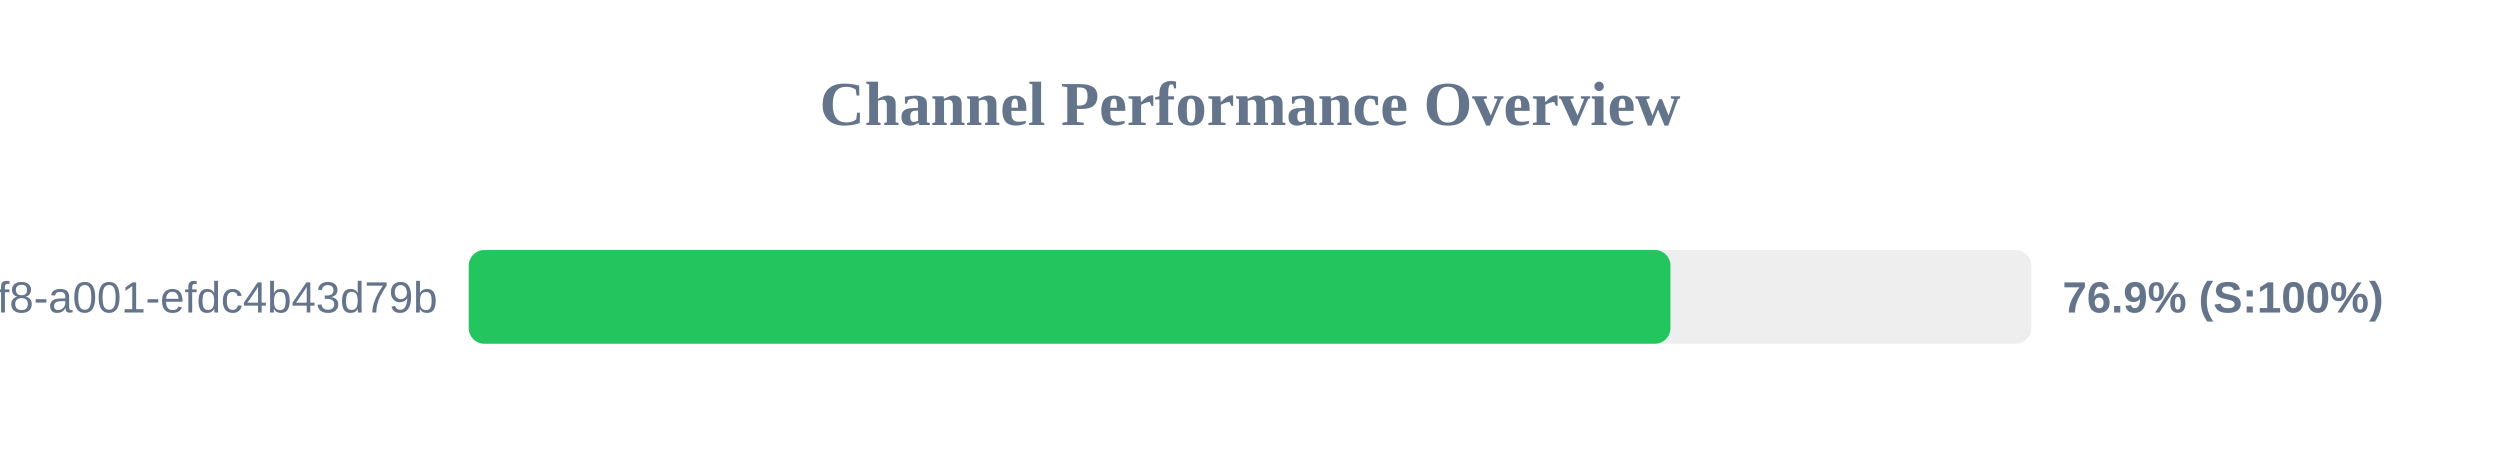
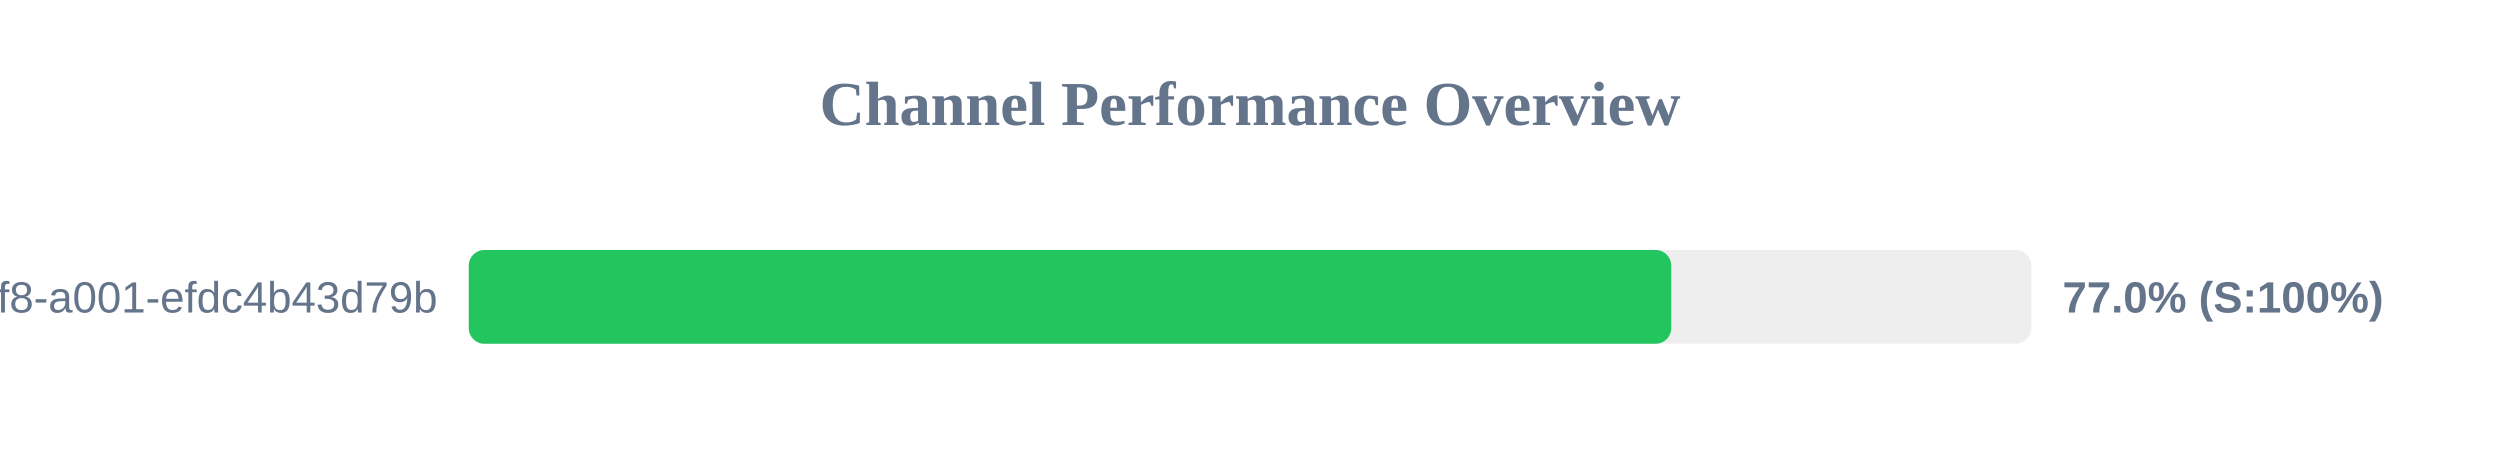
<svg xmlns="http://www.w3.org/2000/svg" width="800" height="150" version="1.1">
  <style>
        .row { font: 14px Arial; fill: #64748b; }
        .score { font: bold 14px Arial; fill: #64748b; }
    </style>
  <text x="400" y="40" text-anchor="middle" font-size="20px" font-weight="bold" fill="#64748b">Channel Performance Overview</text>
  <rect x="150" y="80" width="500" height="30" fill="#eee" rx="5" />
-   <rect x="150" y="80" width="384.55" height="30" fill="#22c55e" rx="5" />
+   <rect x="150" y="80" width="384.8" height="30" fill="#22c55e" rx="5" />
  <text x="140" y="100" text-anchor="end" class="row">?uuid=1fdb6b30-5371-4ff8-a001-efdc4b43d79b</text>
-   <text x="660" y="100" text-anchor="start" class="score">76.9% (S:100%)</text>
+   <text x="660" y="100" text-anchor="start" class="score">77.0% (S:100%)</text>
</svg>
